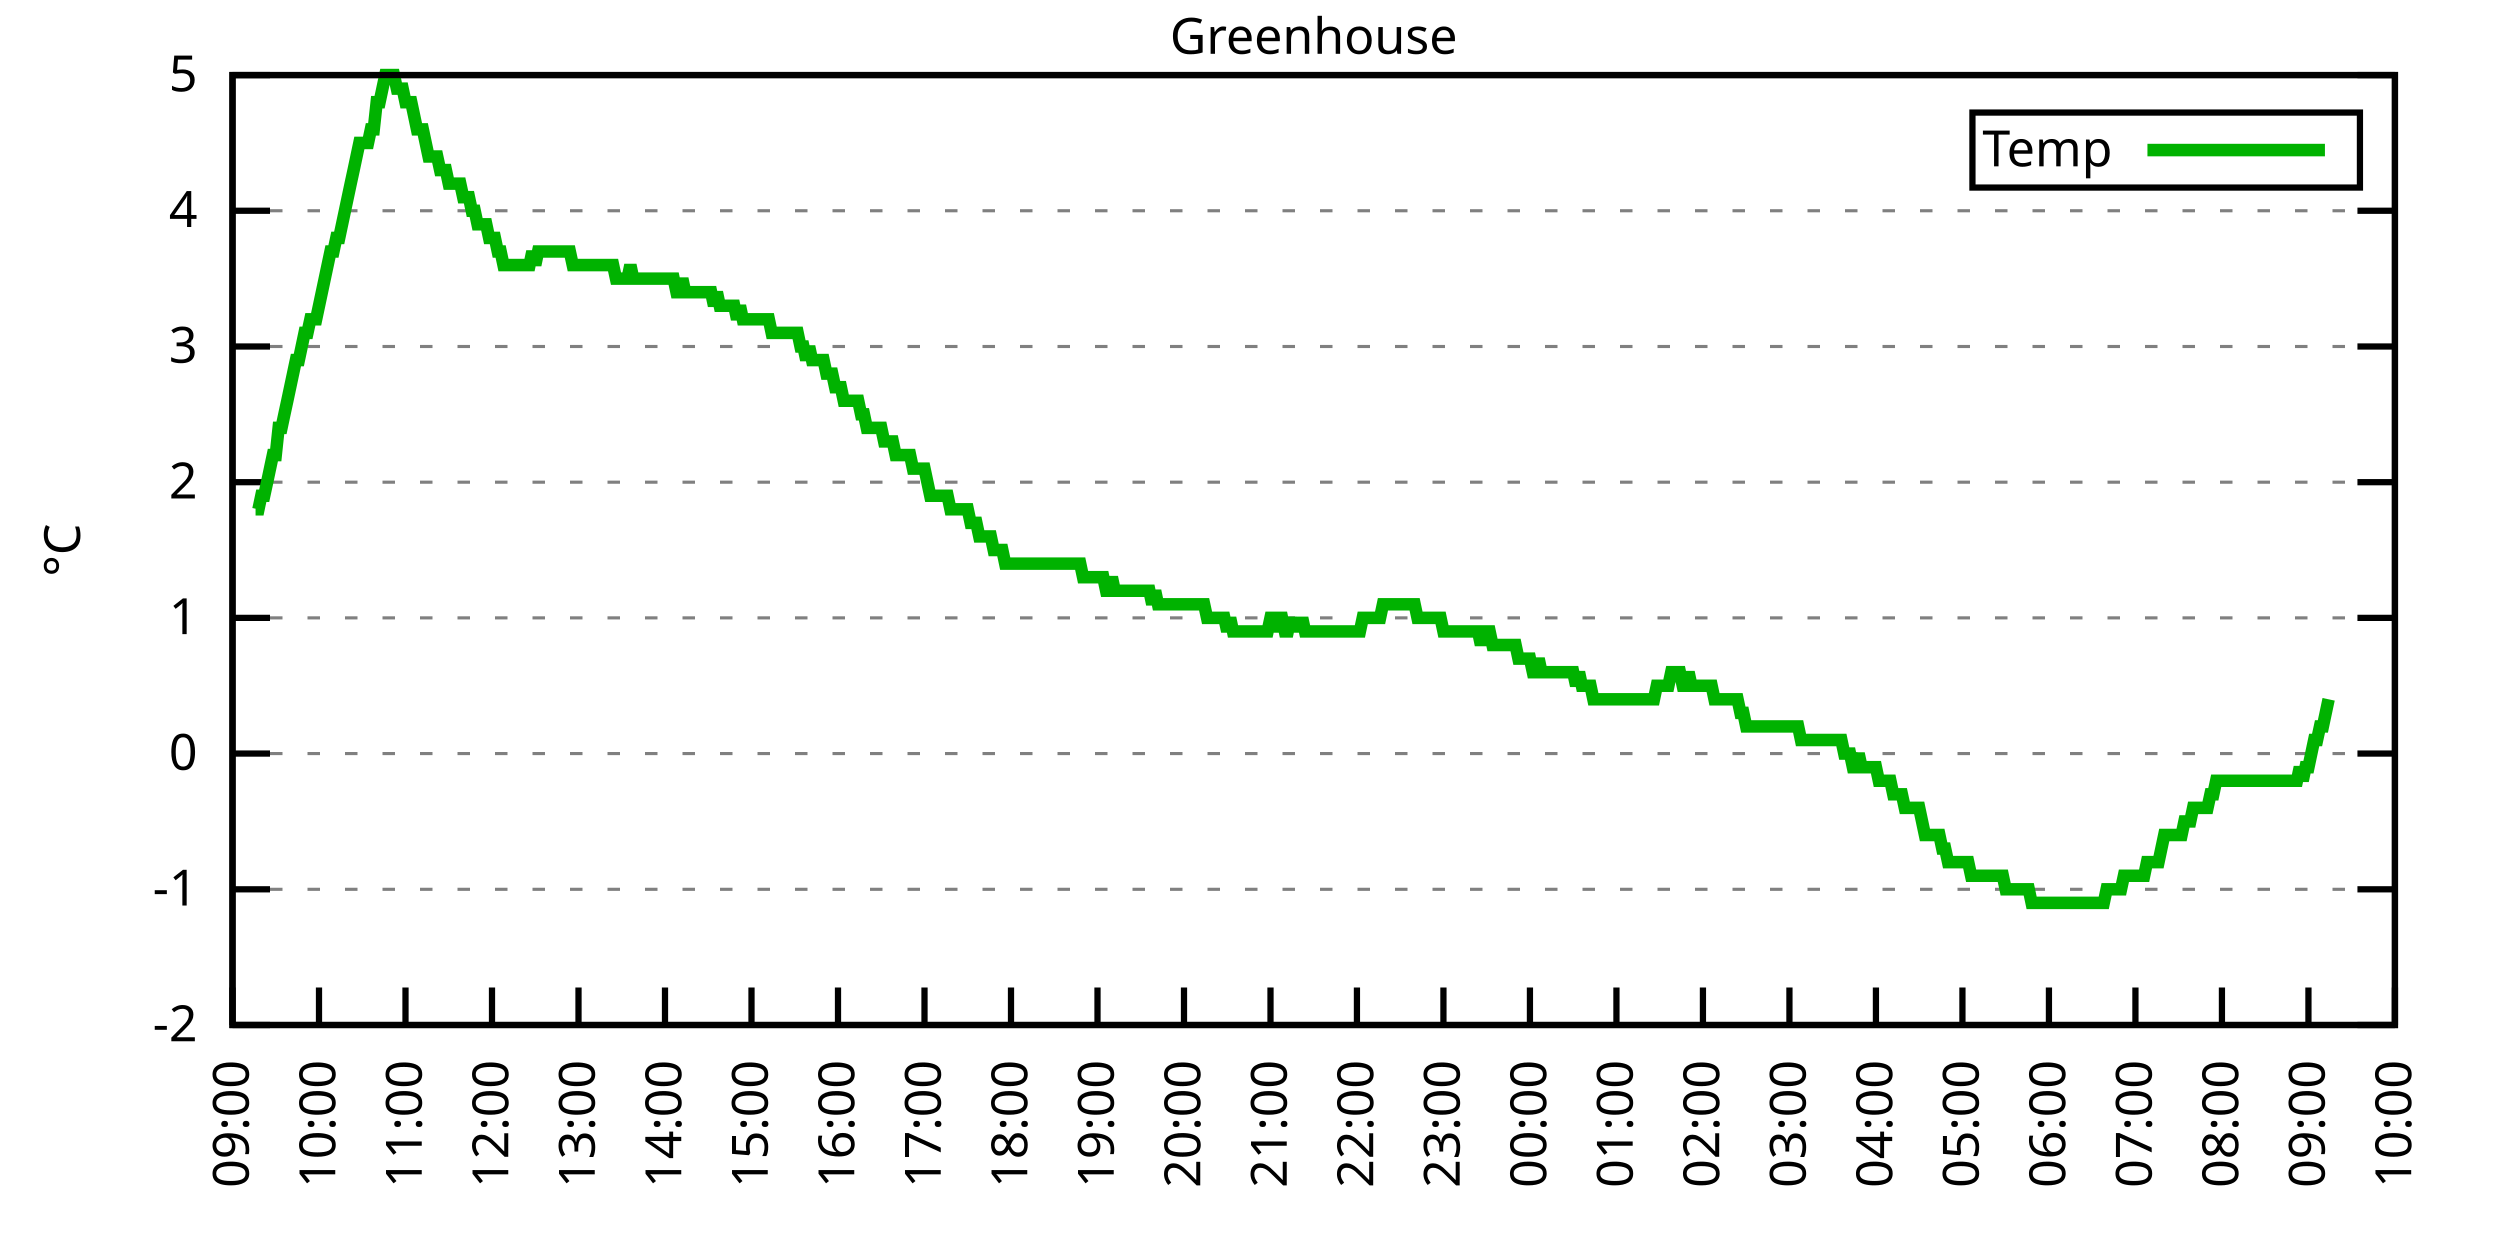
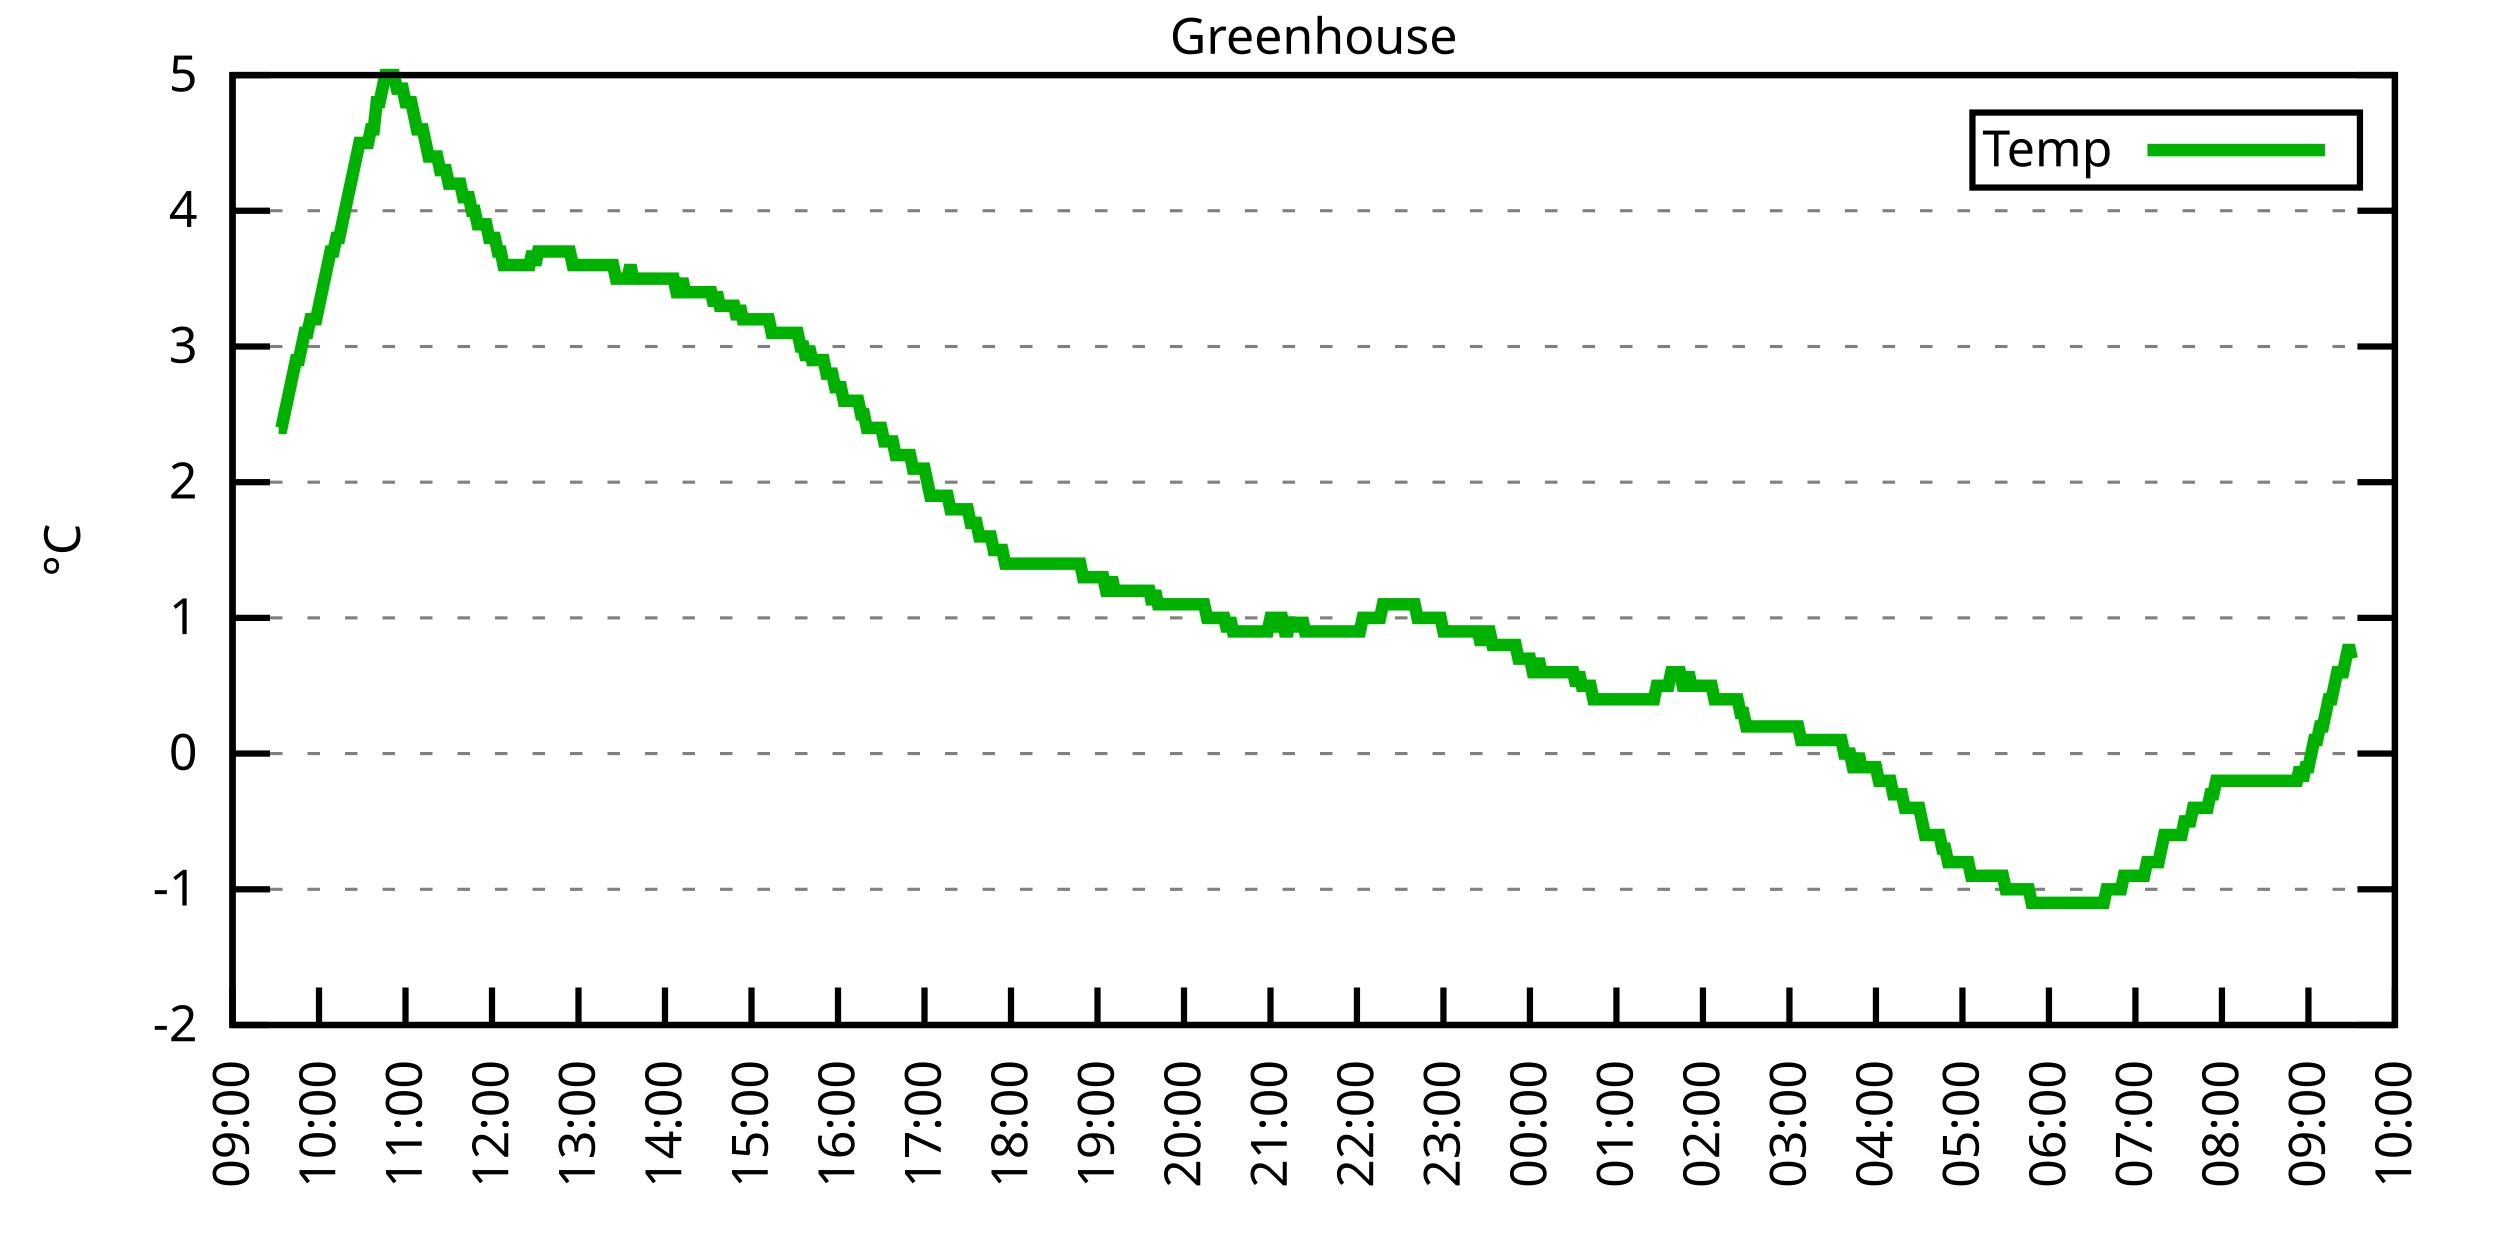
<svg xmlns="http://www.w3.org/2000/svg" xmlns:xlink="http://www.w3.org/1999/xlink" width="400" height="200" viewBox="0 0 400 200">
  <g id="gnuplot_canvas">
    <rect x="0" y="0" width="400" height="200" fill="none" />
    <defs>
      <circle id="gpDot" r="0.5" stroke-width="0.5" stroke="currentColor" />
      <path id="gpPt0" stroke-width="0.333" stroke="currentColor" d="M-1,0 h2 M0,-1 v2" />
      <path id="gpPt1" stroke-width="0.333" stroke="currentColor" d="M-1,-1 L1,1 M1,-1 L-1,1" />
      <path id="gpPt2" stroke-width="0.333" stroke="currentColor" d="M-1,0 L1,0 M0,-1 L0,1 M-1,-1 L1,1 M-1,1 L1,-1" />
      <rect id="gpPt3" stroke-width="0.333" stroke="currentColor" x="-1" y="-1" width="2" height="2" />
      <rect id="gpPt4" stroke-width="0.333" stroke="currentColor" fill="currentColor" x="-1" y="-1" width="2" height="2" />
      <circle id="gpPt5" stroke-width="0.333" stroke="currentColor" cx="0" cy="0" r="1" />
      <use xlink:href="#gpPt5" id="gpPt6" fill="currentColor" stroke="none" />
      <path id="gpPt7" stroke-width="0.333" stroke="currentColor" d="M0,-1.33 L-1.33,0.67 L1.33,0.67 z" />
      <use xlink:href="#gpPt7" id="gpPt8" fill="currentColor" stroke="none" />
      <use xlink:href="#gpPt7" id="gpPt9" stroke="currentColor" transform="rotate(180)" />
      <use xlink:href="#gpPt9" id="gpPt10" fill="currentColor" stroke="none" />
      <use xlink:href="#gpPt3" id="gpPt11" stroke="currentColor" transform="rotate(45)" />
      <use xlink:href="#gpPt11" id="gpPt12" fill="currentColor" stroke="none" />
      <path id="gpPt13" stroke-width="0.333" stroke="currentColor" d="M0,1.330 L1.265,0.411 L0.782,-1.067 L-0.782,-1.076 L-1.265,0.411 z" />
      <use xlink:href="#gpPt13" id="gpPt14" fill="currentColor" stroke="none" />
      <filter id="textbox" filterUnits="objectBoundingBox" x="0" y="0" height="1" width="1">
        <feFlood flood-color="white" flood-opacity="1" result="bgnd" />
        <feComposite in="SourceGraphic" in2="bgnd" operator="atop" />
      </filter>
      <filter id="greybox" filterUnits="objectBoundingBox" x="0" y="0" height="1" width="1">
        <feFlood flood-color="lightgrey" flood-opacity="1" result="grey" />
        <feComposite in="SourceGraphic" in2="grey" operator="atop" />
      </filter>
    </defs>
    <g fill="none" color="white" stroke="currentColor" stroke-width="1.00" stroke-linecap="butt" stroke-linejoin="miter">
</g>
    <g fill="none" color="black" stroke="currentColor" stroke-width="1.00" stroke-linecap="butt" stroke-linejoin="miter">
      <g stroke="none" shape-rendering="crispEdges">
        <polygon fill="rgb(255, 255, 255)" points="37.20,164.00 383.18,164.00 383.18,12.02 37.20,12.02 " />
      </g>
    </g>
    <g fill="none" color="black" stroke="currentColor" stroke-width="1.00" stroke-linecap="butt" stroke-linejoin="miter">
</g>
    <g fill="none" color="black" stroke="black" stroke-width="0.50" stroke-linecap="butt" stroke-linejoin="miter">
</g>
    <g fill="none" color="gray" stroke="currentColor" stroke-width="0.50" stroke-linecap="butt" stroke-linejoin="miter">
      <path stroke="gray" stroke-dasharray="2,4" class="gridline" d="M37.20,164.00 L383.19,164.00  " />
    </g>
    <g fill="none" color="gray" stroke="gray" stroke-width="1.00" stroke-linecap="butt" stroke-linejoin="miter">
</g>
    <g fill="none" color="black" stroke="currentColor" stroke-width="1.00" stroke-linecap="butt" stroke-linejoin="miter">
      <path stroke="black" d="M37.20,164.00 L43.20,164.00 M383.19,164.00 L377.19,164.00  " />
      <g transform="translate(31.60,166.60)" stroke="none" fill="black" font-family="Sans" font-size="8.00" text-anchor="end">
        <text>
          <tspan font-family="Sans">-2</tspan>
        </text>
      </g>
    </g>
    <g fill="none" color="black" stroke="currentColor" stroke-width="1.00" stroke-linecap="butt" stroke-linejoin="miter">
</g>
    <g fill="none" color="black" stroke="black" stroke-width="0.50" stroke-linecap="butt" stroke-linejoin="miter">
</g>
    <g fill="none" color="gray" stroke="currentColor" stroke-width="0.50" stroke-linecap="butt" stroke-linejoin="miter">
      <path stroke="gray" stroke-dasharray="2,4" class="gridline" d="M37.20,142.29 L383.19,142.29  " />
    </g>
    <g fill="none" color="gray" stroke="gray" stroke-width="1.00" stroke-linecap="butt" stroke-linejoin="miter">
</g>
    <g fill="none" color="black" stroke="currentColor" stroke-width="1.00" stroke-linecap="butt" stroke-linejoin="miter">
      <path stroke="black" d="M37.20,142.29 L43.20,142.29 M383.19,142.29 L377.19,142.29  " />
      <g transform="translate(31.60,144.89)" stroke="none" fill="black" font-family="Sans" font-size="8.00" text-anchor="end">
        <text>
          <tspan font-family="Sans">-1</tspan>
        </text>
      </g>
    </g>
    <g fill="none" color="black" stroke="currentColor" stroke-width="1.00" stroke-linecap="butt" stroke-linejoin="miter">
</g>
    <g fill="none" color="black" stroke="black" stroke-width="0.50" stroke-linecap="butt" stroke-linejoin="miter">
</g>
    <g fill="none" color="gray" stroke="currentColor" stroke-width="0.50" stroke-linecap="butt" stroke-linejoin="miter">
      <path stroke="gray" stroke-dasharray="2,4" class="gridline" d="M37.20,120.57 L383.19,120.57  " />
    </g>
    <g fill="none" color="gray" stroke="gray" stroke-width="1.00" stroke-linecap="butt" stroke-linejoin="miter">
</g>
    <g fill="none" color="black" stroke="currentColor" stroke-width="1.00" stroke-linecap="butt" stroke-linejoin="miter">
      <path stroke="black" d="M37.20,120.57 L43.20,120.57 M383.19,120.57 L377.19,120.57  " />
      <g transform="translate(31.60,123.17)" stroke="none" fill="black" font-family="Sans" font-size="8.00" text-anchor="end">
        <text>
          <tspan font-family="Sans"> 0</tspan>
        </text>
      </g>
    </g>
    <g fill="none" color="black" stroke="currentColor" stroke-width="1.00" stroke-linecap="butt" stroke-linejoin="miter">
</g>
    <g fill="none" color="black" stroke="black" stroke-width="0.50" stroke-linecap="butt" stroke-linejoin="miter">
</g>
    <g fill="none" color="gray" stroke="currentColor" stroke-width="0.50" stroke-linecap="butt" stroke-linejoin="miter">
      <path stroke="gray" stroke-dasharray="2,4" class="gridline" d="M37.20,98.86 L383.19,98.86  " />
    </g>
    <g fill="none" color="gray" stroke="gray" stroke-width="1.00" stroke-linecap="butt" stroke-linejoin="miter">
</g>
    <g fill="none" color="black" stroke="currentColor" stroke-width="1.00" stroke-linecap="butt" stroke-linejoin="miter">
      <path stroke="black" d="M37.20,98.86 L43.20,98.86 M383.19,98.86 L377.19,98.86  " />
      <g transform="translate(31.60,101.46)" stroke="none" fill="black" font-family="Sans" font-size="8.00" text-anchor="end">
        <text>
          <tspan font-family="Sans"> 1</tspan>
        </text>
      </g>
    </g>
    <g fill="none" color="black" stroke="currentColor" stroke-width="1.00" stroke-linecap="butt" stroke-linejoin="miter">
</g>
    <g fill="none" color="black" stroke="black" stroke-width="0.50" stroke-linecap="butt" stroke-linejoin="miter">
</g>
    <g fill="none" color="gray" stroke="currentColor" stroke-width="0.50" stroke-linecap="butt" stroke-linejoin="miter">
      <path stroke="gray" stroke-dasharray="2,4" class="gridline" d="M37.20,77.15 L383.19,77.15  " />
    </g>
    <g fill="none" color="gray" stroke="gray" stroke-width="1.00" stroke-linecap="butt" stroke-linejoin="miter">
</g>
    <g fill="none" color="black" stroke="currentColor" stroke-width="1.00" stroke-linecap="butt" stroke-linejoin="miter">
      <path stroke="black" d="M37.20,77.15 L43.20,77.15 M383.19,77.15 L377.19,77.15  " />
      <g transform="translate(31.60,79.75)" stroke="none" fill="black" font-family="Sans" font-size="8.00" text-anchor="end">
        <text>
          <tspan font-family="Sans"> 2</tspan>
        </text>
      </g>
    </g>
    <g fill="none" color="black" stroke="currentColor" stroke-width="1.00" stroke-linecap="butt" stroke-linejoin="miter">
</g>
    <g fill="none" color="black" stroke="black" stroke-width="0.50" stroke-linecap="butt" stroke-linejoin="miter">
</g>
    <g fill="none" color="gray" stroke="currentColor" stroke-width="0.50" stroke-linecap="butt" stroke-linejoin="miter">
      <path stroke="gray" stroke-dasharray="2,4" class="gridline" d="M37.20,55.44 L383.19,55.44  " />
    </g>
    <g fill="none" color="gray" stroke="gray" stroke-width="1.00" stroke-linecap="butt" stroke-linejoin="miter">
</g>
    <g fill="none" color="black" stroke="currentColor" stroke-width="1.00" stroke-linecap="butt" stroke-linejoin="miter">
      <path stroke="black" d="M37.20,55.44 L43.20,55.44 M383.19,55.44 L377.19,55.44  " />
      <g transform="translate(31.60,58.04)" stroke="none" fill="black" font-family="Sans" font-size="8.00" text-anchor="end">
        <text>
          <tspan font-family="Sans"> 3</tspan>
        </text>
      </g>
    </g>
    <g fill="none" color="black" stroke="currentColor" stroke-width="1.00" stroke-linecap="butt" stroke-linejoin="miter">
</g>
    <g fill="none" color="black" stroke="black" stroke-width="0.50" stroke-linecap="butt" stroke-linejoin="miter">
</g>
    <g fill="none" color="gray" stroke="currentColor" stroke-width="0.50" stroke-linecap="butt" stroke-linejoin="miter">
      <path stroke="gray" stroke-dasharray="2,4" class="gridline" d="M37.20,33.72 L383.19,33.72  " />
    </g>
    <g fill="none" color="gray" stroke="gray" stroke-width="1.00" stroke-linecap="butt" stroke-linejoin="miter">
</g>
    <g fill="none" color="black" stroke="currentColor" stroke-width="1.00" stroke-linecap="butt" stroke-linejoin="miter">
      <path stroke="black" d="M37.20,33.72 L43.20,33.72 M383.19,33.72 L377.19,33.72  " />
      <g transform="translate(31.60,36.32)" stroke="none" fill="black" font-family="Sans" font-size="8.00" text-anchor="end">
        <text>
          <tspan font-family="Sans"> 4</tspan>
        </text>
      </g>
    </g>
    <g fill="none" color="black" stroke="currentColor" stroke-width="1.00" stroke-linecap="butt" stroke-linejoin="miter">
</g>
    <g fill="none" color="black" stroke="black" stroke-width="0.50" stroke-linecap="butt" stroke-linejoin="miter">
</g>
    <g fill="none" color="gray" stroke="currentColor" stroke-width="0.50" stroke-linecap="butt" stroke-linejoin="miter">
      <path stroke="gray" stroke-dasharray="2,4" class="gridline" d="M37.20,12.01 L383.19,12.01  " />
    </g>
    <g fill="none" color="gray" stroke="gray" stroke-width="1.00" stroke-linecap="butt" stroke-linejoin="miter">
</g>
    <g fill="none" color="black" stroke="currentColor" stroke-width="1.00" stroke-linecap="butt" stroke-linejoin="miter">
      <path stroke="black" d="M37.20,12.01 L43.20,12.01 M383.19,12.01 L377.19,12.01  " />
      <g transform="translate(31.60,14.61)" stroke="none" fill="black" font-family="Sans" font-size="8.00" text-anchor="end">
        <text>
          <tspan font-family="Sans"> 5</tspan>
        </text>
      </g>
    </g>
    <g fill="none" color="black" stroke="currentColor" stroke-width="1.00" stroke-linecap="butt" stroke-linejoin="miter">
      <path stroke="black" d="M37.20,164.00 L37.20,158.00  " />
      <g transform="translate(39.80,169.60) rotate(270.00)" stroke="none" fill="black" font-family="Sans" font-size="8.00" text-anchor="end">
        <text>
          <tspan font-family="Sans">09:00</tspan>
        </text>
      </g>
    </g>
    <g fill="none" color="black" stroke="currentColor" stroke-width="1.00" stroke-linecap="butt" stroke-linejoin="miter">
      <path stroke="black" d="M51.04,164.00 L51.04,158.00  " />
      <g transform="translate(53.64,169.60) rotate(270.00)" stroke="none" fill="black" font-family="Sans" font-size="8.00" text-anchor="end">
        <text>
          <tspan font-family="Sans">10:00</tspan>
        </text>
      </g>
    </g>
    <g fill="none" color="black" stroke="currentColor" stroke-width="1.00" stroke-linecap="butt" stroke-linejoin="miter">
      <path stroke="black" d="M64.88,164.00 L64.88,158.00  " />
      <g transform="translate(67.48,169.60) rotate(270.00)" stroke="none" fill="black" font-family="Sans" font-size="8.00" text-anchor="end">
        <text>
          <tspan font-family="Sans">11:00</tspan>
        </text>
      </g>
    </g>
    <g fill="none" color="black" stroke="currentColor" stroke-width="1.00" stroke-linecap="butt" stroke-linejoin="miter">
      <path stroke="black" d="M78.72,164.00 L78.72,158.00  " />
      <g transform="translate(81.32,169.60) rotate(270.00)" stroke="none" fill="black" font-family="Sans" font-size="8.00" text-anchor="end">
        <text>
          <tspan font-family="Sans">12:00</tspan>
        </text>
      </g>
    </g>
    <g fill="none" color="black" stroke="currentColor" stroke-width="1.00" stroke-linecap="butt" stroke-linejoin="miter">
      <path stroke="black" d="M92.56,164.00 L92.56,158.00  " />
      <g transform="translate(95.16,169.60) rotate(270.00)" stroke="none" fill="black" font-family="Sans" font-size="8.00" text-anchor="end">
        <text>
          <tspan font-family="Sans">13:00</tspan>
        </text>
      </g>
    </g>
    <g fill="none" color="black" stroke="currentColor" stroke-width="1.00" stroke-linecap="butt" stroke-linejoin="miter">
      <path stroke="black" d="M106.40,164.00 L106.40,158.00  " />
      <g transform="translate(109.00,169.60) rotate(270.00)" stroke="none" fill="black" font-family="Sans" font-size="8.00" text-anchor="end">
        <text>
          <tspan font-family="Sans">14:00</tspan>
        </text>
      </g>
    </g>
    <g fill="none" color="black" stroke="currentColor" stroke-width="1.00" stroke-linecap="butt" stroke-linejoin="miter">
      <path stroke="black" d="M120.24,164.00 L120.24,158.00  " />
      <g transform="translate(122.84,169.60) rotate(270.00)" stroke="none" fill="black" font-family="Sans" font-size="8.00" text-anchor="end">
        <text>
          <tspan font-family="Sans">15:00</tspan>
        </text>
      </g>
    </g>
    <g fill="none" color="black" stroke="currentColor" stroke-width="1.00" stroke-linecap="butt" stroke-linejoin="miter">
      <path stroke="black" d="M134.08,164.00 L134.08,158.00  " />
      <g transform="translate(136.68,169.60) rotate(270.00)" stroke="none" fill="black" font-family="Sans" font-size="8.00" text-anchor="end">
        <text>
          <tspan font-family="Sans">16:00</tspan>
        </text>
      </g>
    </g>
    <g fill="none" color="black" stroke="currentColor" stroke-width="1.00" stroke-linecap="butt" stroke-linejoin="miter">
      <path stroke="black" d="M147.92,164.00 L147.92,158.00  " />
      <g transform="translate(150.52,169.60) rotate(270.00)" stroke="none" fill="black" font-family="Sans" font-size="8.00" text-anchor="end">
        <text>
          <tspan font-family="Sans">17:00</tspan>
        </text>
      </g>
    </g>
    <g fill="none" color="black" stroke="currentColor" stroke-width="1.00" stroke-linecap="butt" stroke-linejoin="miter">
      <path stroke="black" d="M161.76,164.00 L161.76,158.00  " />
      <g transform="translate(164.36,169.60) rotate(270.00)" stroke="none" fill="black" font-family="Sans" font-size="8.00" text-anchor="end">
        <text>
          <tspan font-family="Sans">18:00</tspan>
        </text>
      </g>
    </g>
    <g fill="none" color="black" stroke="currentColor" stroke-width="1.00" stroke-linecap="butt" stroke-linejoin="miter">
      <path stroke="black" d="M175.60,164.00 L175.60,158.00  " />
      <g transform="translate(178.20,169.60) rotate(270.00)" stroke="none" fill="black" font-family="Sans" font-size="8.00" text-anchor="end">
        <text>
          <tspan font-family="Sans">19:00</tspan>
        </text>
      </g>
    </g>
    <g fill="none" color="black" stroke="currentColor" stroke-width="1.00" stroke-linecap="butt" stroke-linejoin="miter">
      <path stroke="black" d="M189.44,164.00 L189.44,158.00  " />
      <g transform="translate(192.04,169.60) rotate(270.00)" stroke="none" fill="black" font-family="Sans" font-size="8.00" text-anchor="end">
        <text>
          <tspan font-family="Sans">20:00</tspan>
        </text>
      </g>
    </g>
    <g fill="none" color="black" stroke="currentColor" stroke-width="1.00" stroke-linecap="butt" stroke-linejoin="miter">
      <path stroke="black" d="M203.28,164.00 L203.28,158.00  " />
      <g transform="translate(205.88,169.60) rotate(270.00)" stroke="none" fill="black" font-family="Sans" font-size="8.00" text-anchor="end">
        <text>
          <tspan font-family="Sans">21:00</tspan>
        </text>
      </g>
    </g>
    <g fill="none" color="black" stroke="currentColor" stroke-width="1.00" stroke-linecap="butt" stroke-linejoin="miter">
      <path stroke="black" d="M217.11,164.00 L217.11,158.00  " />
      <g transform="translate(219.71,169.60) rotate(270.00)" stroke="none" fill="black" font-family="Sans" font-size="8.00" text-anchor="end">
        <text>
          <tspan font-family="Sans">22:00</tspan>
        </text>
      </g>
    </g>
    <g fill="none" color="black" stroke="currentColor" stroke-width="1.00" stroke-linecap="butt" stroke-linejoin="miter">
      <path stroke="black" d="M230.95,164.00 L230.95,158.00  " />
      <g transform="translate(233.55,169.60) rotate(270.00)" stroke="none" fill="black" font-family="Sans" font-size="8.00" text-anchor="end">
        <text>
          <tspan font-family="Sans">23:00</tspan>
        </text>
      </g>
    </g>
    <g fill="none" color="black" stroke="currentColor" stroke-width="1.00" stroke-linecap="butt" stroke-linejoin="miter">
      <path stroke="black" d="M244.79,164.00 L244.79,158.00  " />
      <g transform="translate(247.39,169.60) rotate(270.00)" stroke="none" fill="black" font-family="Sans" font-size="8.00" text-anchor="end">
        <text>
          <tspan font-family="Sans">00:00</tspan>
        </text>
      </g>
    </g>
    <g fill="none" color="black" stroke="currentColor" stroke-width="1.00" stroke-linecap="butt" stroke-linejoin="miter">
      <path stroke="black" d="M258.63,164.00 L258.63,158.00  " />
      <g transform="translate(261.23,169.60) rotate(270.00)" stroke="none" fill="black" font-family="Sans" font-size="8.00" text-anchor="end">
        <text>
          <tspan font-family="Sans">01:00</tspan>
        </text>
      </g>
    </g>
    <g fill="none" color="black" stroke="currentColor" stroke-width="1.00" stroke-linecap="butt" stroke-linejoin="miter">
      <path stroke="black" d="M272.47,164.00 L272.47,158.00  " />
      <g transform="translate(275.07,169.60) rotate(270.00)" stroke="none" fill="black" font-family="Sans" font-size="8.00" text-anchor="end">
        <text>
          <tspan font-family="Sans">02:00</tspan>
        </text>
      </g>
    </g>
    <g fill="none" color="black" stroke="currentColor" stroke-width="1.00" stroke-linecap="butt" stroke-linejoin="miter">
      <path stroke="black" d="M286.31,164.00 L286.31,158.00  " />
      <g transform="translate(288.91,169.60) rotate(270.00)" stroke="none" fill="black" font-family="Sans" font-size="8.00" text-anchor="end">
        <text>
          <tspan font-family="Sans">03:00</tspan>
        </text>
      </g>
    </g>
    <g fill="none" color="black" stroke="currentColor" stroke-width="1.00" stroke-linecap="butt" stroke-linejoin="miter">
      <path stroke="black" d="M300.15,164.00 L300.15,158.00  " />
      <g transform="translate(302.75,169.60) rotate(270.00)" stroke="none" fill="black" font-family="Sans" font-size="8.00" text-anchor="end">
        <text>
          <tspan font-family="Sans">04:00</tspan>
        </text>
      </g>
    </g>
    <g fill="none" color="black" stroke="currentColor" stroke-width="1.00" stroke-linecap="butt" stroke-linejoin="miter">
      <path stroke="black" d="M313.99,164.00 L313.99,158.00  " />
      <g transform="translate(316.59,169.60) rotate(270.00)" stroke="none" fill="black" font-family="Sans" font-size="8.00" text-anchor="end">
        <text>
          <tspan font-family="Sans">05:00</tspan>
        </text>
      </g>
    </g>
    <g fill="none" color="black" stroke="currentColor" stroke-width="1.00" stroke-linecap="butt" stroke-linejoin="miter">
      <path stroke="black" d="M327.83,164.00 L327.83,158.00  " />
      <g transform="translate(330.43,169.60) rotate(270.00)" stroke="none" fill="black" font-family="Sans" font-size="8.00" text-anchor="end">
        <text>
          <tspan font-family="Sans">06:00</tspan>
        </text>
      </g>
    </g>
    <g fill="none" color="black" stroke="currentColor" stroke-width="1.00" stroke-linecap="butt" stroke-linejoin="miter">
      <path stroke="black" d="M341.67,164.00 L341.67,158.00  " />
      <g transform="translate(344.27,169.60) rotate(270.00)" stroke="none" fill="black" font-family="Sans" font-size="8.00" text-anchor="end">
        <text>
          <tspan font-family="Sans">07:00</tspan>
        </text>
      </g>
    </g>
    <g fill="none" color="black" stroke="currentColor" stroke-width="1.00" stroke-linecap="butt" stroke-linejoin="miter">
      <path stroke="black" d="M355.51,164.00 L355.51,158.00  " />
      <g transform="translate(358.11,169.60) rotate(270.00)" stroke="none" fill="black" font-family="Sans" font-size="8.00" text-anchor="end">
        <text>
          <tspan font-family="Sans">08:00</tspan>
        </text>
      </g>
    </g>
    <g fill="none" color="black" stroke="currentColor" stroke-width="1.00" stroke-linecap="butt" stroke-linejoin="miter">
      <path stroke="black" d="M369.35,164.00 L369.35,158.00  " />
      <g transform="translate(371.95,169.60) rotate(270.00)" stroke="none" fill="black" font-family="Sans" font-size="8.00" text-anchor="end">
        <text>
          <tspan font-family="Sans">09:00</tspan>
        </text>
      </g>
    </g>
    <g fill="none" color="black" stroke="currentColor" stroke-width="1.00" stroke-linecap="butt" stroke-linejoin="miter">
      <path stroke="black" d="M383.19,164.00 L383.19,158.00  " />
      <g transform="translate(385.79,169.60) rotate(270.00)" stroke="none" fill="black" font-family="Sans" font-size="8.00" text-anchor="end">
        <text>
          <tspan font-family="Sans">10:00</tspan>
        </text>
      </g>
    </g>
    <g fill="none" color="black" stroke="currentColor" stroke-width="1.00" stroke-linecap="butt" stroke-linejoin="miter">
</g>
    <g fill="none" color="black" stroke="currentColor" stroke-width="1.00" stroke-linecap="butt" stroke-linejoin="miter">
      <path stroke="black" d="M37.20,12.01 L37.20,164.00 L383.19,164.00 L383.19,12.01 L37.20,12.01 Z  " />
    </g>
    <g fill="none" color="black" stroke="currentColor" stroke-width="1.00" stroke-linecap="butt" stroke-linejoin="miter">
</g>
    <g fill="none" color="black" stroke="currentColor" stroke-width="1.00" stroke-linecap="butt" stroke-linejoin="miter">
      <path stroke="black" d="M315.59,30.01 L315.59,18.01 L377.59,18.01 L377.59,30.01 L315.59,30.01 Z  " />
    </g>
    <g id="Greenhouse_plot_1">
      <g fill="none" color="white" stroke="black" stroke-width="2.00" stroke-linecap="butt" stroke-linejoin="miter">
</g>
      <g fill="none" color="black" stroke="currentColor" stroke-width="2.00" stroke-linecap="butt" stroke-linejoin="miter">
        <g transform="translate(337.99,26.61)" stroke="none" fill="black" font-family="Sans" font-size="8.00" text-anchor="end">
          <text>
            <tspan font-family="Sans">Temp</tspan>
          </text>
        </g>
      </g>
      <g fill="none" color="black" stroke="currentColor" stroke-width="2.00" stroke-linecap="butt" stroke-linejoin="miter">
-         <path stroke="rgb(  0, 178,   0)" d="M343.59,24.01 L371.99,24.01 M40.89,81.49 L41.35,81.49 L41.81,79.32 L42.27,79.32 L42.74,77.15 L43.20,74.98   L43.66,72.81 L44.12,72.81 L44.58,68.46 L45.04,68.46 L45.50,66.29 L45.97,64.12 L46.43,61.95 L46.89,59.78   L47.35,57.61 L47.81,57.61 L48.27,55.44 L48.73,53.26 L49.19,53.26 L49.66,51.09 L50.12,51.09 L50.58,51.09   L51.04,48.92 L51.50,46.75 L51.96,44.58 L52.42,42.41 L52.88,40.24 L53.35,40.24 L53.81,38.07 L54.27,38.07   L54.73,35.89 L55.19,33.72 L55.65,31.55 L56.11,29.38 L56.58,27.21 L57.04,25.04 L57.50,22.87 L57.96,22.87   L58.42,22.87 L58.88,22.87 L59.34,20.70 L59.80,20.70 L60.27,16.35 L60.73,16.35 L61.19,14.18 L61.65,12.01   L62.11,12.01 L62.57,12.01 L63.03,12.01 L63.50,14.18 L63.96,14.18 L64.42,14.18 L64.88,16.35 L65.34,16.35   L65.80,16.35 L66.26,18.52 L66.72,20.70 L67.19,20.70 L67.65,20.70 L68.11,22.87 L68.57,25.04 L69.03,25.04   L69.49,25.04 L69.95,25.04 L70.42,27.21 L70.88,27.21 L71.34,27.21 L71.80,29.38 L72.26,29.38 L72.72,29.38   L73.18,29.38 L73.64,29.38 L74.11,31.55 L74.57,31.55 L75.03,31.55 L75.49,33.72 L75.95,33.72 L76.41,35.89   L76.87,35.89 L77.33,35.89 L77.80,35.89 L78.26,38.07 L78.72,38.07 L79.18,38.07 L79.64,40.24 L80.10,40.24   L80.56,42.41 L81.03,42.41 L81.49,42.41 L81.95,42.41 L82.41,42.41 L82.87,42.41 L83.33,42.41 L83.79,42.41   L84.25,42.41 L84.72,42.41 L85.18,40.24 L85.64,42.41 L86.10,40.24 L86.56,40.24 L87.02,40.24 L87.48,40.24   L87.95,40.24 L88.41,40.24 L88.87,40.24 L89.33,40.24 L89.79,40.24 L90.25,40.24 L90.71,40.24 L91.17,40.24   L91.64,42.41 L92.10,42.41 L92.56,42.41 L93.02,42.41 L93.48,42.41 L93.94,42.41 L94.40,42.41 L94.87,42.41   L95.33,42.41 L95.79,42.41 L96.25,42.41 L96.71,42.41 L97.17,42.41 L97.63,42.41 L98.09,42.41 L98.56,44.58   L99.02,44.58 L99.48,44.58 L99.94,44.58 L100.40,44.58 L100.86,42.41 L101.32,44.58 L101.78,44.58 L102.25,44.58   L102.71,44.58 L103.17,44.58 L103.63,44.58 L104.09,44.58 L104.55,44.58 L105.01,44.58 L105.48,44.58 L105.94,44.58   L106.40,44.58 L106.86,44.58 L107.32,44.58 L107.78,44.58 L108.24,46.75 L108.70,46.75 L109.17,44.58 L109.63,46.75   L110.09,46.75 L110.55,46.75 L111.01,46.75 L111.47,46.75 L111.93,46.75 L112.40,46.75 L112.86,46.75 L113.32,46.75   L113.78,46.75 L114.24,48.92 L114.70,46.75 L115.16,48.92 L115.62,48.92 L116.09,48.92 L116.55,48.92 L117.01,48.92   L117.47,48.92 L117.93,51.09 L118.39,48.92 L118.85,51.09 L119.31,51.09 L119.78,51.09 L120.24,51.09 L120.70,51.09   L121.16,51.09 L121.62,51.09 L122.08,51.09 L122.54,51.09 L123.01,51.09 L123.47,53.26 L123.93,53.26 L124.39,53.26   L124.85,53.26 L125.31,53.26 L125.77,53.26 L126.23,53.26 L126.70,53.26 L127.16,53.26 L127.62,53.26 L128.08,55.44   L128.54,55.44 L129.00,57.61 L129.46,55.44 L129.93,57.61 L130.39,57.61 L130.85,57.61 L131.31,57.61 L131.77,57.61   L132.23,59.78 L132.69,59.78 L133.15,59.78 L133.62,61.95 L134.08,61.95 L134.54,61.95 L135.00,64.12 L135.46,64.12   L135.92,64.12 L136.38,64.12 L136.85,64.12 L137.31,64.12 L137.77,66.29 L138.23,66.29 L138.69,68.46 L139.15,68.46   L139.61,68.46 L140.07,68.46 L140.54,68.46 L141.00,68.46 L141.46,70.63 L141.92,70.63 L142.38,70.63 L142.84,70.63   L143.30,72.81 L143.76,72.81 L144.23,72.81 L144.69,72.81 L145.15,72.81 L145.61,72.81 L146.07,74.98 L146.53,74.98   L146.99,74.98 L147.46,74.98 L147.92,74.98 L148.38,77.15 L148.84,79.32 L149.30,79.32 L149.76,79.32 L150.22,79.32   L150.68,79.32 L151.15,79.32 L151.61,79.32 L152.07,81.49 L152.53,81.49 L152.99,81.49 L153.45,81.49 L153.91,81.49   L154.38,81.49 L154.84,81.49 L155.30,83.66 L155.76,83.66 L156.22,83.66 L156.68,85.83 L157.14,85.83 L157.60,85.83   L158.07,85.83 L158.53,85.83 L158.99,88.00 L159.45,88.00 L159.91,88.00 L160.37,88.00 L160.83,90.18 L161.30,90.18   L161.76,90.18 L162.22,90.18 L162.68,90.18 L163.14,90.18 L163.60,90.18 L164.06,90.18 L164.52,90.18 L164.99,90.18   L165.45,90.18 L165.91,90.18 L166.37,90.18 L166.83,90.18 L167.29,90.18 L167.75,90.18 L168.21,90.18 L168.68,90.18   L169.14,90.18 L169.60,90.18 L170.06,90.18 L170.52,90.18 L170.98,90.18 L171.44,90.18 L171.91,90.18 L172.37,90.18   L172.83,90.18 L173.29,92.35 L173.75,92.35 L174.21,92.35 L174.67,92.35 L175.13,92.35 L175.60,92.35 L176.06,92.35   L176.52,92.35 L176.98,94.52 L177.44,94.52 L177.90,92.35 L178.36,94.52 L178.83,94.52 L179.29,94.52 L179.75,94.52   L180.21,94.52 L180.67,94.52 L181.13,94.52 L181.59,94.52 L182.05,94.52 L182.52,94.52 L182.98,94.52 L183.44,94.52   L183.90,94.52 L184.36,96.69 L184.82,94.52 L185.28,96.69 L185.75,96.69 L186.21,96.69 L186.67,96.69 L187.13,96.69   L187.59,96.69 L188.05,96.69 L188.51,96.69 L188.97,96.69 L189.44,96.69 L189.90,96.69 L190.36,96.69 L190.82,96.69   L191.28,96.69 L191.74,96.69 L192.20,96.69 L192.66,96.69 L193.13,98.86 L193.59,98.86 L194.05,98.86 L194.51,98.86   L194.97,98.86 L195.43,98.86 L195.89,98.86 L196.36,101.03 L196.82,98.86 L197.28,101.03 L197.74,101.03 L198.20,101.03   L198.66,101.03 L199.12,101.03 L199.58,101.03 L200.05,101.03 L200.51,101.03 L200.97,101.03 L201.43,101.03 L201.89,101.03   L202.35,101.03 L202.81,101.03 L203.28,98.86 L203.74,98.86 L204.20,101.03 L204.66,98.86 L205.12,98.86 L205.58,101.03   L206.04,101.03 L206.50,98.86 L206.97,101.03 L207.43,98.86 L207.89,101.03 L208.35,98.86 L208.81,101.03 L209.27,101.03   L209.73,101.03 L210.20,101.03 L210.66,101.03 L211.12,101.03 L211.58,101.03 L212.04,101.03 L212.50,101.03 L212.96,101.03   L213.42,101.03 L213.89,101.03 L214.35,101.03 L214.81,101.03 L215.27,101.03 L215.73,101.03 L216.19,101.03 L216.65,101.03   L217.11,101.03 L217.58,101.03 L218.04,98.86 L218.50,98.86 L218.96,98.86 L219.42,98.86 L219.88,98.86 L220.34,98.86   L220.81,98.86 L221.27,96.69 L221.73,96.69 L222.19,96.69 L222.65,96.69 L223.11,96.69 L223.57,96.69 L224.03,96.69   L224.50,96.69 L224.96,96.69 L225.42,96.69 L225.88,96.69 L226.34,96.69 L226.80,98.86 L227.26,98.86 L227.73,98.86   L228.19,98.86 L228.65,98.86 L229.11,98.86 L229.57,98.86 L230.03,98.86 L230.49,98.86 L230.95,101.03 L231.42,101.03   L231.88,101.03 L232.34,101.03 L232.80,101.03 L233.26,101.03 L233.72,101.03 L234.18,101.03 L234.64,101.03 L235.11,101.03   L235.57,101.03 L236.03,101.03 L236.49,101.03 L236.95,103.20 L237.41,101.03 L237.87,101.03 L238.34,101.03 L238.80,103.20   L239.26,103.20 L239.72,103.20 L240.18,103.20 L240.64,103.20 L241.10,103.20 L241.56,103.20 L242.03,103.20 L242.49,103.20   L242.95,105.38 L243.41,105.38 L243.87,105.38 L244.33,105.38 L244.79,105.38 L245.26,107.55 L245.72,107.55 L246.18,105.38   L246.64,107.55 L247.10,107.55 L247.56,107.55 L248.02,107.55 L248.48,107.55 L248.95,107.55 L249.41,107.55 L249.87,107.55   L250.33,107.55 L250.79,107.55 L251.25,107.55 L251.71,107.55 L252.18,109.72 L252.64,107.55 L253.10,109.72 L253.56,109.72   L254.02,109.72 L254.48,109.72 L254.94,111.89 L255.40,111.89 L255.87,111.89 L256.33,111.89 L256.79,111.89 L257.25,111.89   L257.71,111.89 L258.17,111.89 L258.63,111.89 L259.09,111.89 L259.56,111.89 L260.02,111.89 L260.48,111.89 L260.94,111.89   L261.40,111.89 L261.86,111.89 L262.32,111.89 L262.79,111.89 L263.25,111.89 L263.71,111.89 L264.17,111.89 L264.63,111.89   L265.09,109.72 L265.55,109.72 L266.01,109.72 L266.48,109.72 L266.94,109.72 L267.40,107.55 L267.86,107.55 L268.32,107.55   L268.78,107.55 L269.24,109.72 L269.71,109.72 L270.17,107.55 L270.63,109.72 L271.09,109.72 L271.55,109.72 L272.01,109.72   L272.47,109.72 L272.93,109.72 L273.40,109.72 L273.86,109.72 L274.32,111.89 L274.78,111.89 L275.24,111.89 L275.70,111.89   L276.16,111.89 L276.63,111.89 L277.09,111.89 L277.55,111.89 L278.01,111.89 L278.47,114.06 L278.93,114.06 L279.39,116.23   L279.85,116.23 L280.32,116.23 L280.78,116.23 L281.24,116.23 L281.70,116.23 L282.16,116.23 L282.62,116.23 L283.08,116.23   L283.54,116.23 L284.01,116.23 L284.47,116.23 L284.93,116.23 L285.39,116.23 L285.85,116.23 L286.31,116.23 L286.77,116.23   L287.24,116.23 L287.70,116.23 L288.16,118.40 L288.62,118.40 L289.08,118.40 L289.54,118.40 L290.00,118.40 L290.46,118.40   L290.93,118.40 L291.39,118.40 L291.85,118.40 L292.31,118.40 L292.77,118.40 L293.23,118.40 L293.69,118.40 L294.16,118.40   L294.62,118.40 L295.08,120.57 L295.54,120.57 L296.00,120.57 L296.46,122.75 L296.92,122.75 L297.38,120.57 L297.85,122.75   L298.31,122.75 L298.77,122.75 L299.23,122.75 L299.69,122.75 L300.15,122.75 L300.61,124.92 L301.08,124.92 L301.54,124.92   L302.00,124.92 L302.46,124.92 L302.92,127.09 L303.38,127.09 L303.84,127.09 L304.30,127.09 L304.77,129.26 L305.23,129.26   L305.69,129.26 L306.15,129.26 L306.61,129.26 L307.07,129.26 L307.53,131.43 L307.99,133.60 L308.46,133.60 L308.92,133.60   L309.38,133.60 L309.84,133.60 L310.30,133.60 L310.76,135.77 L311.22,135.77 L311.69,137.94 L312.15,137.94 L312.61,137.94   L313.07,137.94 L313.53,137.94 L313.99,137.94 L314.45,137.94 L314.91,137.94 L315.38,140.12 L315.84,140.12 L316.30,140.12   L316.76,140.12 L317.22,140.12 L317.68,140.12 L318.14,140.12 L318.61,140.12 L319.07,140.12 L319.53,140.12 L319.99,140.12   L320.45,140.12 L320.91,142.29 L321.37,142.29 L321.83,142.29 L322.30,142.29 L322.76,142.29 L323.22,142.29 L323.68,142.29   L324.14,142.29 L324.60,142.29 L325.06,144.46 L325.53,144.46 L325.99,144.46 L326.45,144.46 L326.91,144.46 L327.37,144.46   L327.83,144.46 L328.29,144.46 L328.75,144.46 L329.22,144.46 L329.68,144.46 L330.14,144.46 L330.60,144.46 L331.06,144.46   L331.52,144.46 L331.98,144.46 L332.44,144.46 L332.91,144.46 L333.37,144.46 L333.83,144.46 L334.29,144.46 L334.75,144.46   L335.21,144.46 L335.67,144.46 L336.14,144.46 L336.60,144.46 L337.06,142.29 L337.52,142.29 L337.98,142.29 L338.44,142.29   L338.90,142.29 L339.36,142.29 L339.83,140.12 L340.29,140.12 L340.75,140.12 L341.21,140.12 L341.67,140.12 L342.13,140.12   L342.59,140.12 L343.06,140.12 L343.52,137.94 L343.98,137.94 L344.44,137.94 L344.90,137.94 L345.36,137.94 L345.82,135.77   L346.28,133.60 L346.75,133.60 L347.21,133.60 L347.67,133.60 L348.13,133.60 L348.59,133.60 L349.05,133.60 L349.51,131.43   L349.97,131.43 L350.44,131.43 L350.90,129.26 L351.36,129.26 L351.82,129.26 L352.28,129.26 L352.74,129.26 L353.20,129.26   L353.67,127.09 L354.13,127.09 L354.59,124.92 L355.05,124.92 L355.51,124.92 L355.97,124.92 L356.43,124.92 L356.89,124.92   L357.36,124.92 L357.82,124.92 L358.28,124.92 L358.74,124.92 L359.20,124.92 L359.66,124.92 L360.12,124.92 L360.59,124.92   L361.05,124.92 L361.51,124.92 L361.97,124.92 L362.43,124.92 L362.89,124.92 L363.35,124.92 L363.81,124.92 L364.28,124.92   L364.74,124.92 L365.20,124.92 L365.66,124.92 L366.12,124.92 L366.58,124.92 L367.04,124.92 L367.51,124.92 L367.97,122.75   L368.43,124.92 L368.89,122.75 L369.35,122.75 L369.81,120.57 L370.27,118.40 L370.73,118.40 L371.20,116.23 L371.66,116.23   L372.12,114.06 L372.58,111.89  " />
+         <path stroke="rgb(  0, 178,   0)" d="M343.59,24.01 L371.99,24.01 M44.58,68.46 L45.04,68.46 L45.50,66.29 L45.97,64.12 L46.43,61.95 L46.89,59.78   L47.35,57.61 L47.81,57.61 L48.27,55.44 L48.73,53.26 L49.19,53.26 L49.66,51.09 L50.12,51.09 L50.58,51.09   L51.04,48.92 L51.50,46.75 L51.96,44.58 L52.42,42.41 L52.88,40.24 L53.35,40.24 L53.81,38.07 L54.27,38.07   L54.73,35.89 L55.19,33.72 L55.65,31.55 L56.11,29.38 L56.58,27.21 L57.04,25.04 L57.50,22.87 L57.96,22.87   L58.42,22.87 L58.88,22.87 L59.34,20.70 L59.80,20.70 L60.27,16.35 L60.73,16.35 L61.19,14.18 L61.65,12.01   L62.11,12.01 L62.57,12.01 L63.03,12.01 L63.50,14.18 L63.96,14.18 L64.42,14.18 L64.88,16.35 L65.34,16.35   L65.80,16.35 L66.26,18.52 L66.72,20.70 L67.19,20.70 L67.65,20.70 L68.11,22.87 L68.57,25.04 L69.03,25.04   L69.49,25.04 L69.95,25.04 L70.42,27.21 L70.88,27.21 L71.34,27.21 L71.80,29.38 L72.26,29.38 L72.72,29.38   L73.18,29.38 L73.64,29.38 L74.11,31.55 L74.57,31.55 L75.03,31.55 L75.49,33.72 L75.95,33.72 L76.41,35.89   L76.87,35.89 L77.33,35.89 L77.80,35.89 L78.26,38.07 L78.72,38.07 L79.18,38.07 L79.64,40.24 L80.10,40.24   L80.56,42.41 L81.03,42.41 L81.49,42.41 L81.95,42.41 L82.41,42.41 L82.87,42.41 L83.33,42.41 L83.79,42.41   L84.25,42.41 L84.72,42.41 L85.18,40.24 L85.64,42.41 L86.10,40.24 L86.56,40.24 L87.02,40.24 L87.48,40.24   L87.95,40.24 L88.41,40.24 L88.87,40.24 L89.33,40.24 L89.79,40.24 L90.25,40.24 L90.71,40.24 L91.17,40.24   L91.64,42.41 L92.10,42.41 L92.56,42.41 L93.02,42.41 L93.48,42.41 L93.94,42.41 L94.40,42.41 L94.87,42.41   L95.33,42.41 L95.79,42.41 L96.25,42.41 L96.71,42.41 L97.17,42.41 L97.63,42.41 L98.09,42.41 L98.56,44.58   L99.02,44.58 L99.48,44.58 L99.94,44.58 L100.40,44.58 L100.86,42.41 L101.32,44.58 L101.78,44.58 L102.25,44.58   L102.71,44.58 L103.17,44.58 L103.63,44.58 L104.09,44.58 L104.55,44.58 L105.01,44.58 L105.48,44.58 L105.94,44.58   L106.40,44.58 L106.86,44.58 L107.32,44.58 L107.78,44.58 L108.24,46.75 L108.70,46.75 L109.17,44.58 L109.63,46.75   L110.09,46.75 L110.55,46.75 L111.01,46.75 L111.47,46.75 L111.93,46.75 L112.40,46.75 L112.86,46.75 L113.32,46.75   L113.78,46.75 L114.24,48.92 L114.70,46.75 L115.16,48.92 L115.62,48.92 L116.09,48.92 L116.55,48.92 L117.01,48.92   L117.47,48.92 L117.93,51.09 L118.39,48.92 L118.85,51.09 L119.31,51.09 L119.78,51.09 L120.24,51.09 L120.70,51.09   L121.16,51.09 L121.62,51.09 L122.08,51.09 L122.54,51.09 L123.01,51.09 L123.47,53.26 L123.93,53.26 L124.39,53.26   L124.85,53.26 L125.31,53.26 L125.77,53.26 L126.23,53.26 L126.70,53.26 L127.16,53.26 L127.62,53.26 L128.08,55.44   L128.54,55.44 L129.00,57.61 L129.46,55.44 L129.93,57.61 L130.39,57.61 L130.85,57.61 L131.31,57.61 L131.77,57.61   L132.23,59.78 L132.69,59.78 L133.15,59.78 L133.62,61.95 L134.08,61.95 L134.54,61.95 L135.00,64.12 L135.46,64.12   L135.92,64.12 L136.38,64.12 L136.85,64.12 L137.31,64.12 L137.77,66.29 L138.23,66.29 L138.69,68.46 L139.15,68.46   L139.61,68.46 L140.07,68.46 L140.54,68.46 L141.00,68.46 L141.46,70.63 L141.92,70.63 L142.38,70.63 L142.84,70.63   L143.30,72.81 L143.76,72.81 L144.23,72.81 L144.69,72.81 L145.15,72.81 L145.61,72.81 L146.07,74.98 L146.53,74.98   L146.99,74.98 L147.46,74.98 L147.92,74.98 L148.38,77.15 L148.84,79.32 L149.30,79.32 L149.76,79.32 L150.22,79.32   L150.68,79.32 L151.15,79.32 L151.61,79.32 L152.07,81.49 L152.53,81.49 L152.99,81.49 L153.45,81.49 L153.91,81.49   L154.38,81.49 L154.84,81.49 L155.30,83.66 L155.76,83.66 L156.22,83.66 L156.68,85.83 L157.14,85.83 L157.60,85.83   L158.07,85.83 L158.53,85.83 L158.99,88.00 L159.45,88.00 L159.91,88.00 L160.37,88.00 L160.83,90.18 L161.30,90.18   L161.76,90.18 L162.22,90.18 L162.68,90.18 L163.14,90.18 L163.60,90.18 L164.06,90.18 L164.52,90.18 L164.99,90.18   L165.45,90.18 L165.91,90.18 L166.37,90.18 L166.83,90.18 L167.29,90.18 L167.75,90.18 L168.21,90.18 L168.68,90.18   L169.14,90.18 L169.60,90.18 L170.06,90.18 L170.52,90.18 L170.98,90.18 L171.44,90.18 L171.91,90.18 L172.37,90.18   L172.83,90.18 L173.29,92.35 L173.75,92.35 L174.21,92.35 L174.67,92.35 L175.13,92.35 L175.60,92.35 L176.06,92.35   L176.52,92.35 L176.98,94.52 L177.44,94.52 L177.90,92.35 L178.36,94.52 L178.83,94.52 L179.29,94.52 L179.75,94.52   L180.21,94.52 L180.67,94.52 L181.13,94.52 L181.59,94.52 L182.05,94.52 L182.52,94.52 L182.98,94.52 L183.44,94.52   L183.90,94.52 L184.36,96.69 L184.82,94.52 L185.28,96.69 L185.75,96.69 L186.21,96.69 L186.67,96.69 L187.13,96.69   L187.59,96.69 L188.05,96.69 L188.51,96.69 L188.97,96.69 L189.44,96.69 L189.90,96.69 L190.36,96.69 L190.82,96.69   L191.28,96.69 L191.74,96.69 L192.20,96.69 L192.66,96.69 L193.13,98.86 L193.59,98.86 L194.05,98.86 L194.51,98.86   L194.97,98.86 L195.43,98.86 L195.89,98.86 L196.36,101.03 L196.82,98.86 L197.28,101.03 L197.74,101.03 L198.20,101.03   L198.66,101.03 L199.12,101.03 L199.58,101.03 L200.05,101.03 L200.51,101.03 L200.97,101.03 L201.43,101.03 L201.89,101.03   L202.35,101.03 L202.81,101.03 L203.28,98.86 L203.74,98.86 L204.20,101.03 L204.66,98.86 L205.12,98.86 L205.58,101.03   L206.04,101.03 L206.50,98.86 L206.97,101.03 L207.43,98.86 L207.89,101.03 L208.35,98.86 L208.81,101.03 L209.27,101.03   L209.73,101.03 L210.20,101.03 L210.66,101.03 L211.12,101.03 L211.58,101.03 L212.04,101.03 L212.50,101.03 L212.96,101.03   L213.42,101.03 L213.89,101.03 L214.35,101.03 L214.81,101.03 L215.27,101.03 L215.73,101.03 L216.19,101.03 L216.65,101.03   L217.11,101.03 L217.58,101.03 L218.04,98.86 L218.50,98.86 L218.96,98.86 L219.42,98.86 L219.88,98.86 L220.34,98.86   L220.81,98.86 L221.27,96.69 L221.73,96.69 L222.19,96.69 L222.65,96.69 L223.11,96.69 L223.57,96.69 L224.03,96.69   L224.50,96.69 L224.96,96.69 L225.42,96.69 L225.88,96.69 L226.34,96.69 L226.80,98.86 L227.26,98.86 L227.73,98.86   L228.19,98.86 L228.65,98.86 L229.11,98.86 L229.57,98.86 L230.03,98.86 L230.49,98.86 L230.95,101.03 L231.42,101.03   L231.88,101.03 L232.34,101.03 L232.80,101.03 L233.26,101.03 L233.72,101.03 L234.18,101.03 L234.64,101.03 L235.11,101.03   L235.57,101.03 L236.03,101.03 L236.49,101.03 L236.95,103.20 L237.41,101.03 L237.87,101.03 L238.34,101.03 L238.80,103.20   L239.26,103.20 L239.72,103.20 L240.18,103.20 L240.64,103.20 L241.10,103.20 L241.56,103.20 L242.03,103.20 L242.49,103.20   L242.95,105.38 L243.41,105.38 L243.87,105.38 L244.33,105.38 L244.79,105.38 L245.26,107.55 L245.72,107.55 L246.18,105.38   L246.64,107.55 L247.10,107.55 L247.56,107.55 L248.02,107.55 L248.48,107.55 L248.95,107.55 L249.41,107.55 L249.87,107.55   L250.33,107.55 L250.79,107.55 L251.25,107.55 L251.71,107.55 L252.18,109.72 L252.64,107.55 L253.10,109.72 L253.56,109.72   L254.02,109.72 L254.48,109.72 L254.94,111.89 L255.40,111.89 L255.87,111.89 L256.33,111.89 L256.79,111.89 L257.25,111.89   L257.71,111.89 L258.17,111.89 L258.63,111.89 L259.09,111.89 L259.56,111.89 L260.02,111.89 L260.48,111.89 L260.94,111.89   L261.40,111.89 L261.86,111.89 L262.32,111.89 L262.79,111.89 L263.25,111.89 L263.71,111.89 L264.17,111.89 L264.63,111.89   L265.09,109.72 L265.55,109.72 L266.01,109.72 L266.48,109.72 L266.94,109.72 L267.40,107.55 L267.86,107.55 L268.32,107.55   L268.78,107.55 L269.24,109.72 L269.71,109.72 L270.17,107.55 L270.63,109.72 L271.09,109.72 L271.55,109.72 L272.01,109.72   L272.47,109.72 L272.93,109.72 L273.40,109.72 L273.86,109.72 L274.32,111.89 L274.78,111.89 L275.24,111.89 L275.70,111.89   L276.16,111.89 L276.63,111.89 L277.09,111.89 L277.55,111.89 L278.01,111.89 L278.47,114.06 L278.93,114.06 L279.39,116.23   L279.85,116.23 L280.32,116.23 L280.78,116.23 L281.24,116.23 L281.70,116.23 L282.16,116.23 L282.62,116.23 L283.08,116.23   L283.54,116.23 L284.01,116.23 L284.47,116.23 L284.93,116.23 L285.39,116.23 L285.85,116.23 L286.31,116.23 L286.77,116.23   L287.24,116.23 L287.70,116.23 L288.16,118.40 L288.62,118.40 L289.08,118.40 L289.54,118.40 L290.00,118.40 L290.46,118.40   L290.93,118.40 L291.39,118.40 L291.85,118.40 L292.31,118.40 L292.77,118.40 L293.23,118.40 L293.69,118.40 L294.16,118.40   L294.62,118.40 L295.08,120.57 L295.54,120.57 L296.00,120.57 L296.46,122.75 L296.92,122.75 L297.38,120.57 L297.85,122.75   L298.31,122.75 L298.77,122.75 L299.23,122.75 L299.69,122.75 L300.15,122.75 L300.61,124.92 L301.08,124.92 L301.54,124.92   L302.00,124.92 L302.46,124.92 L302.92,127.09 L303.38,127.09 L303.84,127.09 L304.30,127.09 L304.77,129.26 L305.23,129.26   L305.69,129.26 L306.15,129.26 L306.61,129.26 L307.07,129.26 L307.53,131.43 L307.99,133.60 L308.46,133.60 L308.92,133.60   L309.38,133.60 L309.84,133.60 L310.30,133.60 L310.76,135.77 L311.22,135.77 L311.69,137.94 L312.15,137.94 L312.61,137.94   L313.07,137.94 L313.53,137.94 L313.99,137.94 L314.45,137.94 L314.91,137.94 L315.38,140.12 L315.84,140.12 L316.30,140.12   L316.76,140.12 L317.22,140.12 L317.68,140.12 L318.14,140.12 L318.61,140.12 L319.07,140.12 L319.53,140.12 L319.99,140.12   L320.45,140.12 L320.91,142.29 L321.37,142.29 L321.83,142.29 L322.30,142.29 L322.76,142.29 L323.22,142.29 L323.68,142.29   L324.14,142.29 L324.60,142.29 L325.06,144.46 L325.53,144.46 L325.99,144.46 L326.45,144.46 L326.91,144.46 L327.37,144.46   L327.83,144.46 L328.29,144.46 L328.75,144.46 L329.22,144.46 L329.68,144.46 L330.14,144.46 L330.60,144.46 L331.06,144.46   L331.52,144.46 L331.98,144.46 L332.44,144.46 L332.91,144.46 L333.37,144.46 L333.83,144.46 L334.29,144.46 L334.75,144.46   L335.21,144.46 L335.67,144.46 L336.14,144.46 L336.60,144.46 L337.06,142.29 L337.52,142.29 L337.98,142.29 L338.44,142.29   L338.90,142.29 L339.36,142.29 L339.83,140.12 L340.29,140.12 L340.75,140.12 L341.21,140.12 L341.67,140.12 L342.13,140.12   L342.59,140.12 L343.06,140.12 L343.52,137.94 L343.98,137.94 L344.44,137.94 L344.90,137.94 L345.36,137.94 L345.82,135.77   L346.28,133.60 L346.75,133.60 L347.21,133.60 L347.67,133.60 L348.13,133.60 L348.59,133.60 L349.05,133.60 L349.51,131.43   L349.97,131.43 L350.44,131.43 L350.90,129.26 L351.36,129.26 L351.82,129.26 L352.28,129.26 L352.74,129.26 L353.20,129.26   L353.67,127.09 L354.13,127.09 L354.59,124.92 L355.05,124.92 L355.51,124.92 L355.97,124.92 L356.43,124.92 L356.89,124.92   L357.36,124.92 L357.82,124.92 L358.28,124.92 L358.74,124.92 L359.20,124.92 L359.66,124.92 L360.12,124.92 L360.59,124.92   L361.05,124.92 L361.51,124.92 L361.97,124.92 L362.43,124.92 L362.89,124.92 L363.35,124.92 L363.81,124.92 L364.28,124.92   L364.74,124.92 L365.20,124.92 L365.66,124.92 L366.12,124.92 L366.58,124.92 L367.04,124.92 L367.51,124.92 L367.97,122.75   L368.43,124.92 L368.89,122.75 L369.35,122.75 L369.81,120.57 L370.27,118.40 L370.73,118.40 L371.20,116.23 L371.66,116.23   L372.12,114.06 L372.58,111.89 L373.04,111.89 L373.50,109.72 L373.96,107.55 L374.42,107.55 L374.89,107.55 L375.35,105.38   L375.81,103.20 L376.27,105.38  " />
      </g>
    </g>
    <g fill="none" color="black" stroke="currentColor" stroke-width="2.00" stroke-linecap="butt" stroke-linejoin="miter">
</g>
    <g fill="none" color="black" stroke="black" stroke-width="1.00" stroke-linecap="butt" stroke-linejoin="miter">
</g>
    <g fill="none" color="black" stroke="currentColor" stroke-width="1.00" stroke-linecap="butt" stroke-linejoin="miter">
      <path stroke="black" d="M37.20,12.01 L37.20,164.00 L383.19,164.00 L383.19,12.01 L37.20,12.01 Z  " />
      <g transform="translate(12.80,88.01) rotate(270.00)" stroke="none" fill="black" font-family="Sans" font-size="8.00" text-anchor="middle">
        <text>
          <tspan font-family="Sans">°C</tspan>
        </text>
      </g>
    </g>
    <g fill="none" color="black" stroke="currentColor" stroke-width="1.00" stroke-linecap="butt" stroke-linejoin="miter">
</g>
    <g fill="none" color="black" stroke="currentColor" stroke-width="1.00" stroke-linecap="butt" stroke-linejoin="miter">
      <g transform="translate(210.19,8.61)" stroke="none" fill="black" font-family="Sans" font-size="8.00" text-anchor="middle">
        <text>
          <tspan font-family="Sans">Greenhouse</tspan>
        </text>
      </g>
    </g>
    <g fill="none" color="black" stroke="currentColor" stroke-width="1.00" stroke-linecap="butt" stroke-linejoin="miter">
</g>
  </g>
</svg>
